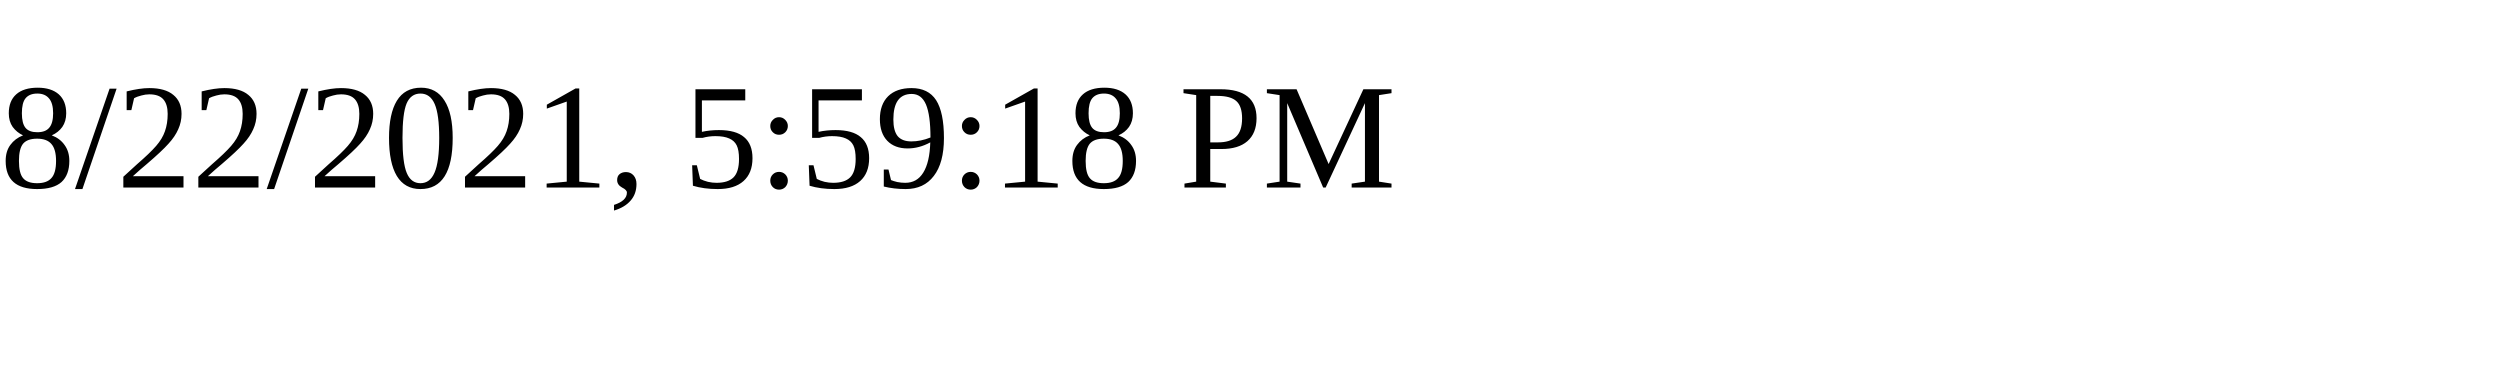
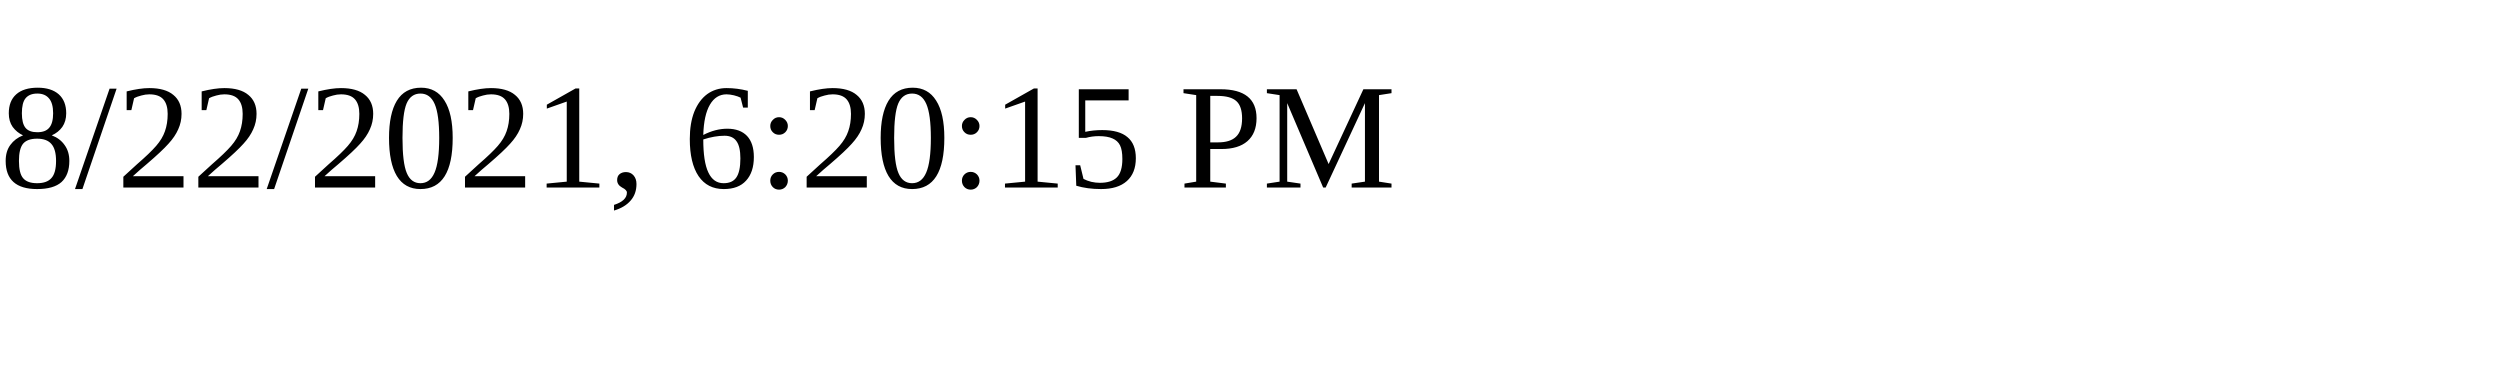
<svg xmlns="http://www.w3.org/2000/svg" height="30" width="200">
-   <text x="0" y="15">8/22/2021, 5:59:18 PM</text>
+   <text x="0" y="15">8/22/2021, 6:20:15 PM</text>
</svg>
